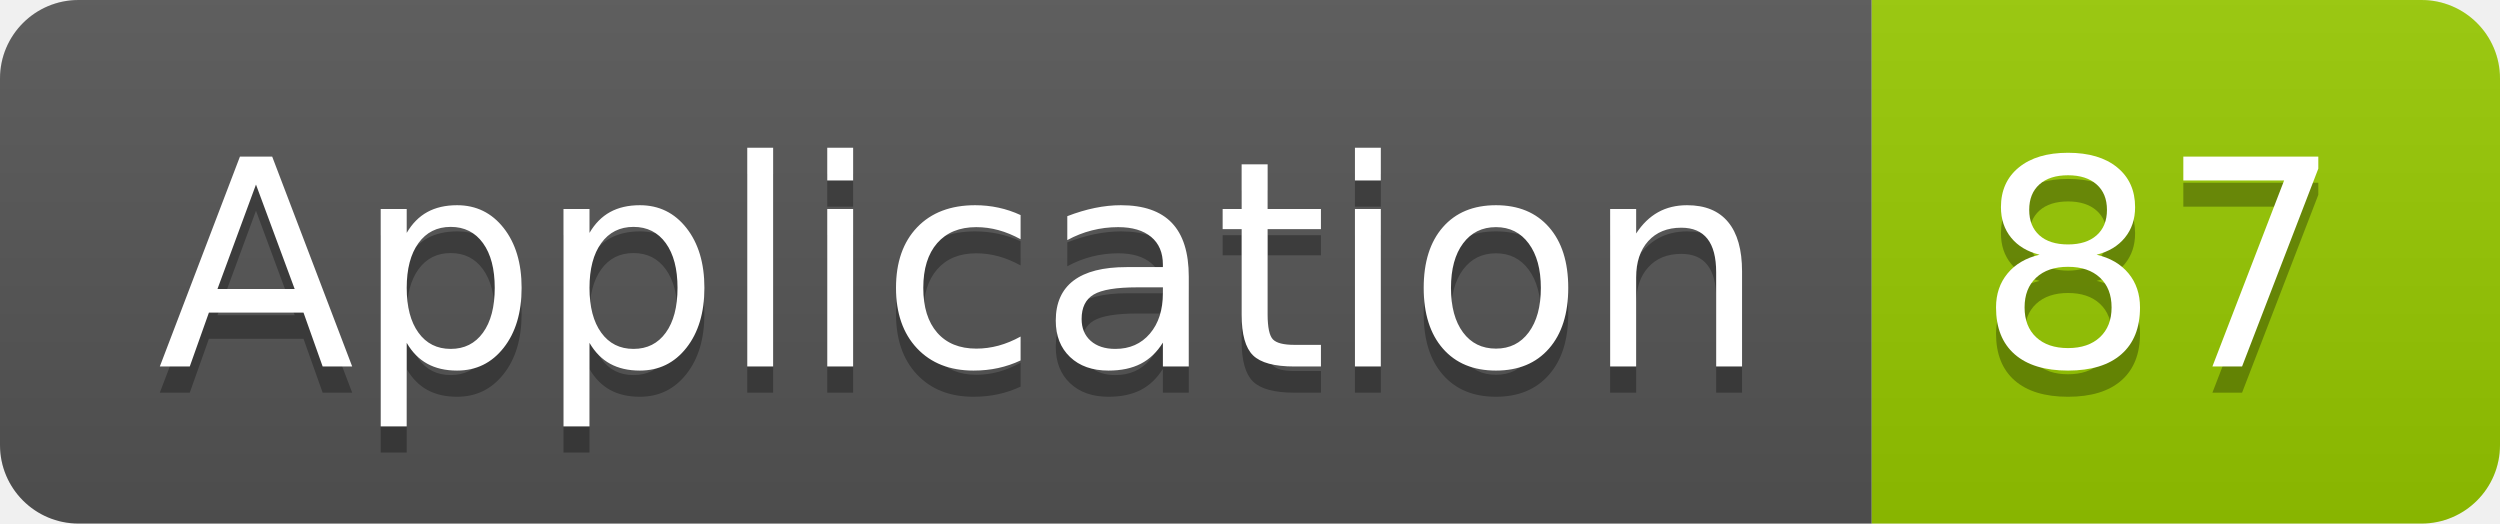
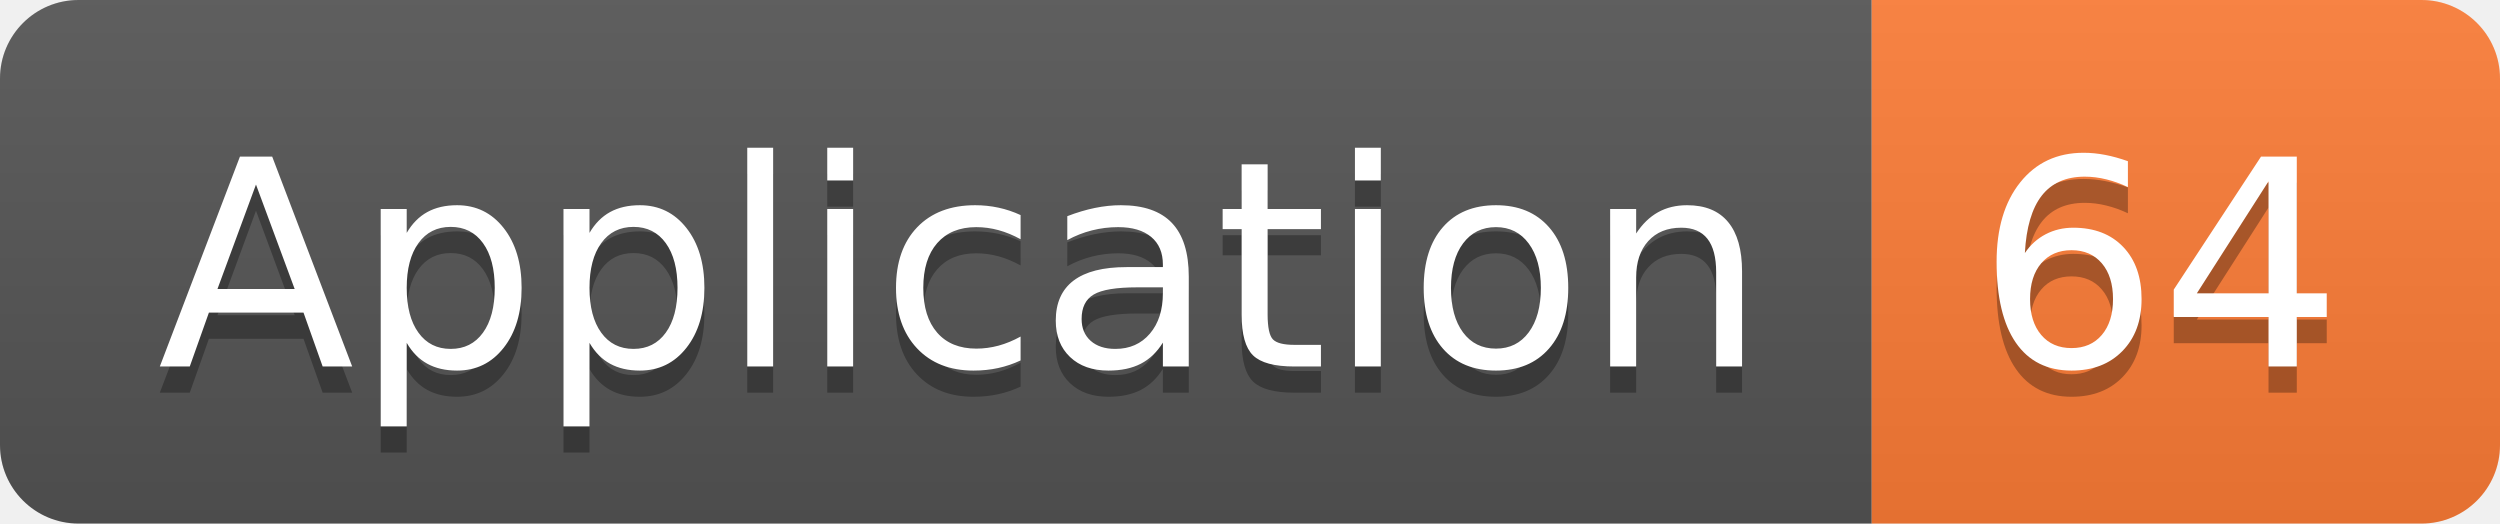
<svg xmlns="http://www.w3.org/2000/svg" width="95.5" height="20">
  <linearGradient id="smooth" x2="0" y2="100%">
    <stop offset="0" stop-color="#bbb" stop-opacity=".1" />
    <stop offset="1" stop-opacity=".1" />
  </linearGradient>
  <clipPath id="round">
    <rect width="95.5" height="20" rx="3" fill="#fff" />
  </clipPath>
  <g clip-path="url(#round)">
    <rect width="71.5" height="20" fill="#555" />
-     <rect x="71.5" width="24.0" height="20" fill="#97CA00" />
+     <rect x="71.5" width="24.0" height="20" fill="#fe7d37" />
    <rect width="95.5" height="20" fill="url(#smooth)" />
  </g>
  <g fill="#fff" text-anchor="middle" font-family="DejaVu Sans,Verdana,Geneva,sans-serif" font-size="110">
    <text x="367.5" y="150" fill="#010101" fill-opacity=".3" transform="scale(0.1)" textLength="615.0" lengthAdjust="spacing">Application</text>
    <text x="367.5" y="140" transform="scale(0.1)" textLength="615.0" lengthAdjust="spacing">Application</text>
-     <text x="825.0" y="150" fill="#010101" fill-opacity=".3" transform="scale(0.1)" textLength="140.0" lengthAdjust="spacing">87</text>
-     <text x="825.0" y="140" transform="scale(0.1)" textLength="140.0" lengthAdjust="spacing">87</text>
+     <text x="825.0" y="150" fill="#010101" fill-opacity=".3" transform="scale(0.1)" textLength="140.0" lengthAdjust="spacing">64</text>
+     <text x="825.0" y="140" transform="scale(0.1)" textLength="140.0" lengthAdjust="spacing">64</text>
  </g>
</svg>
